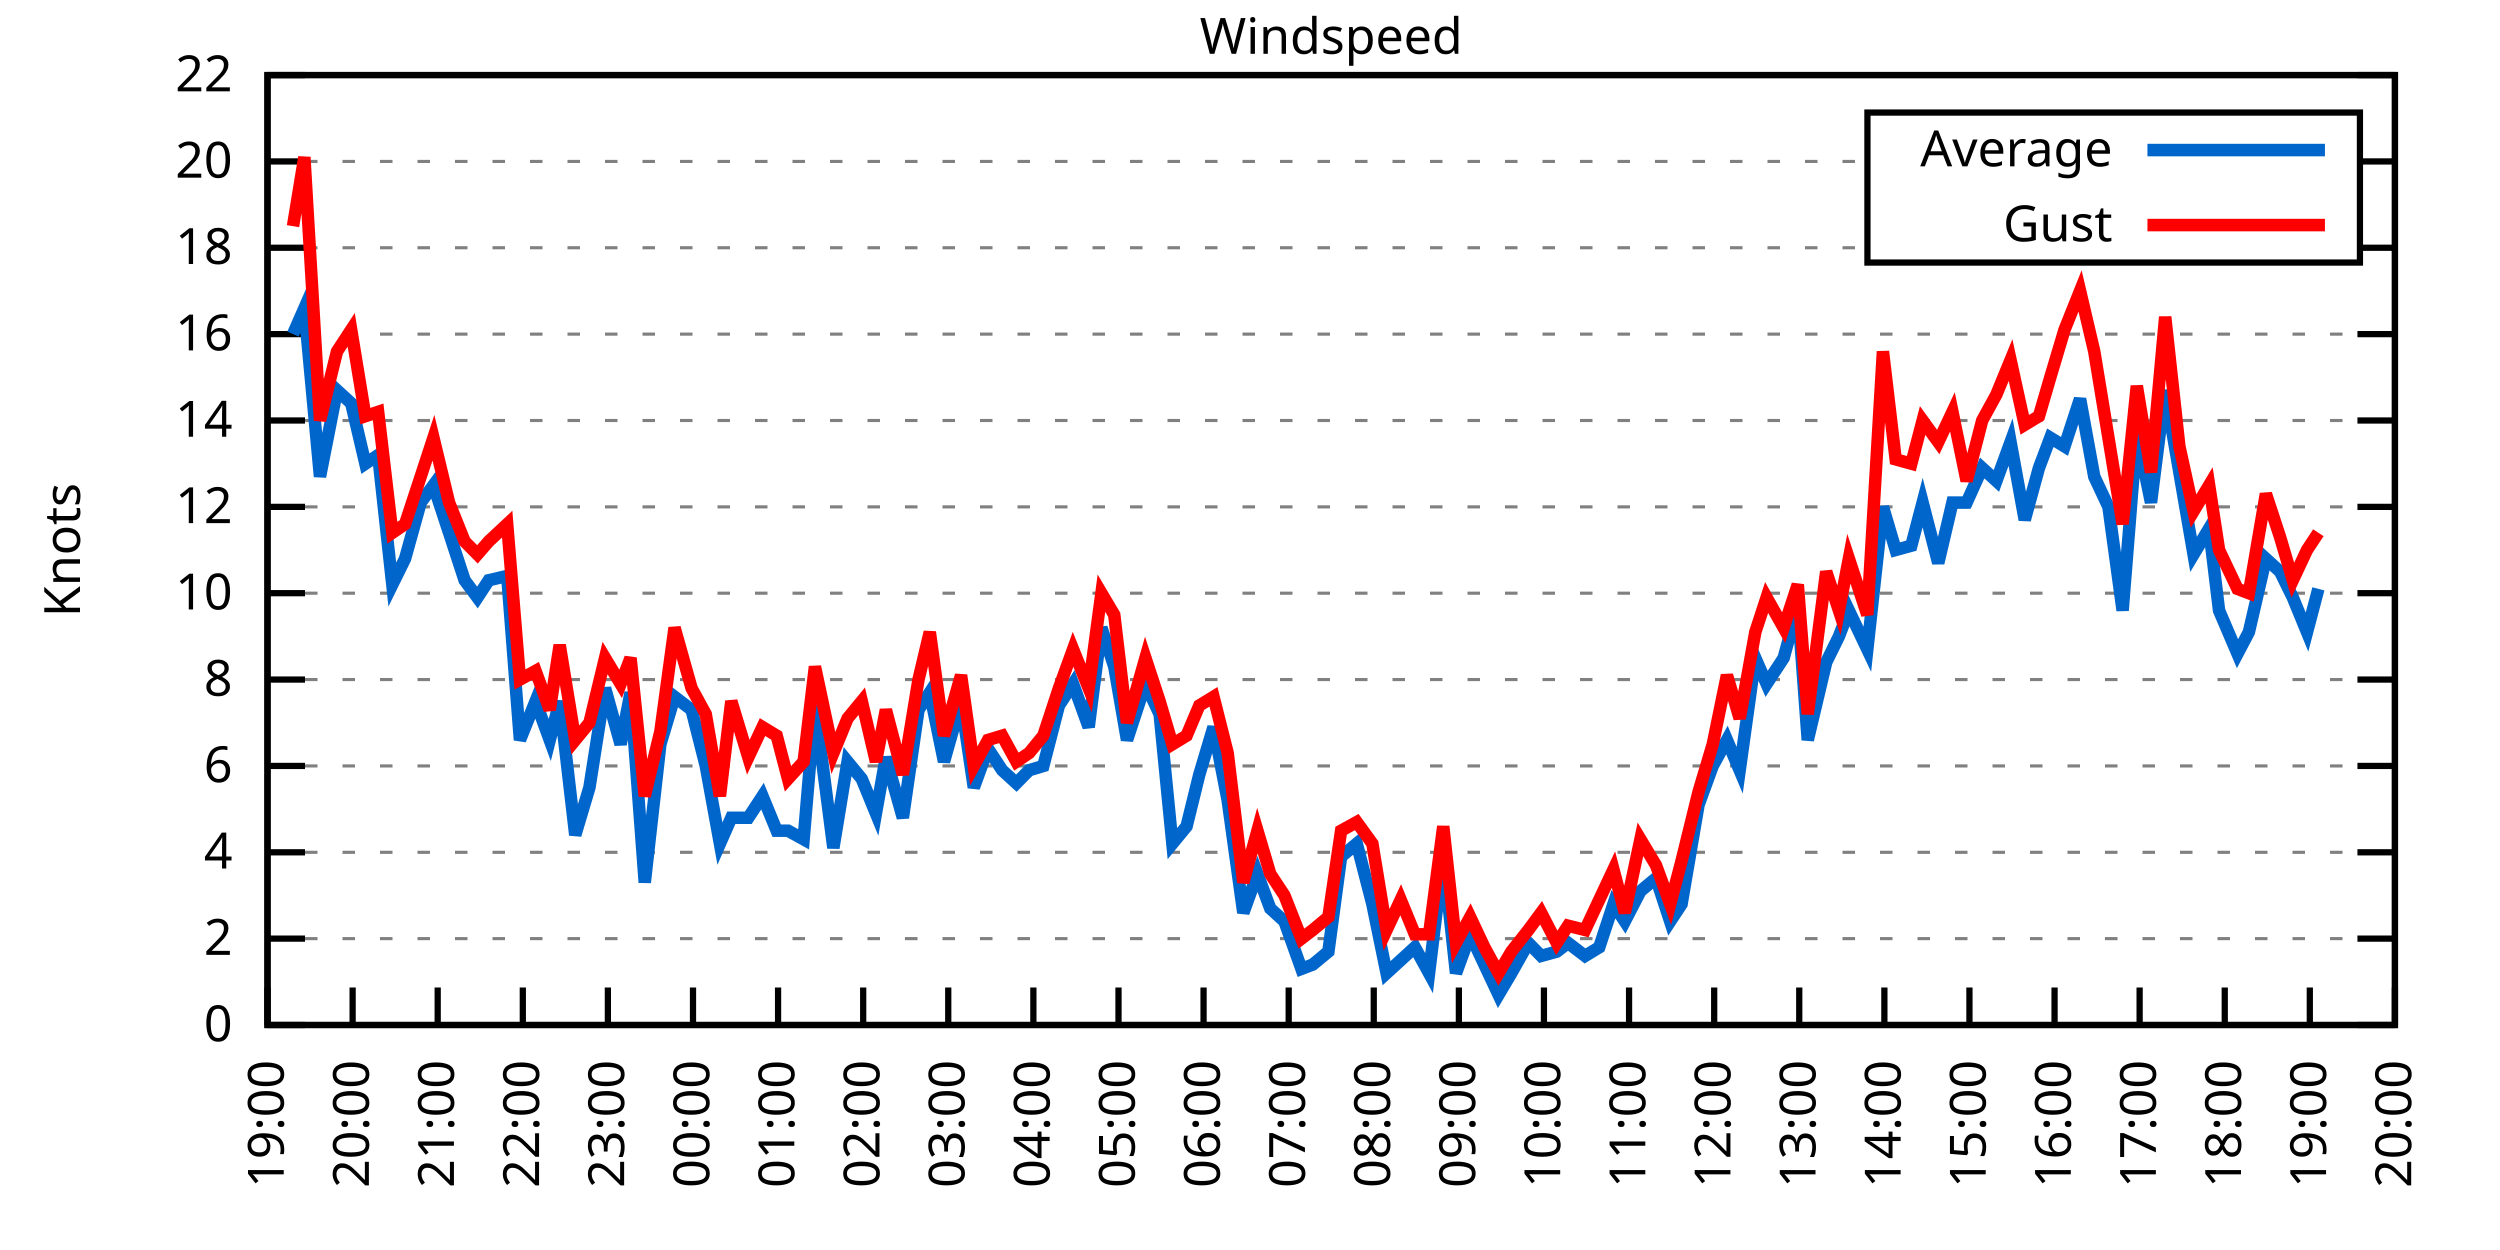
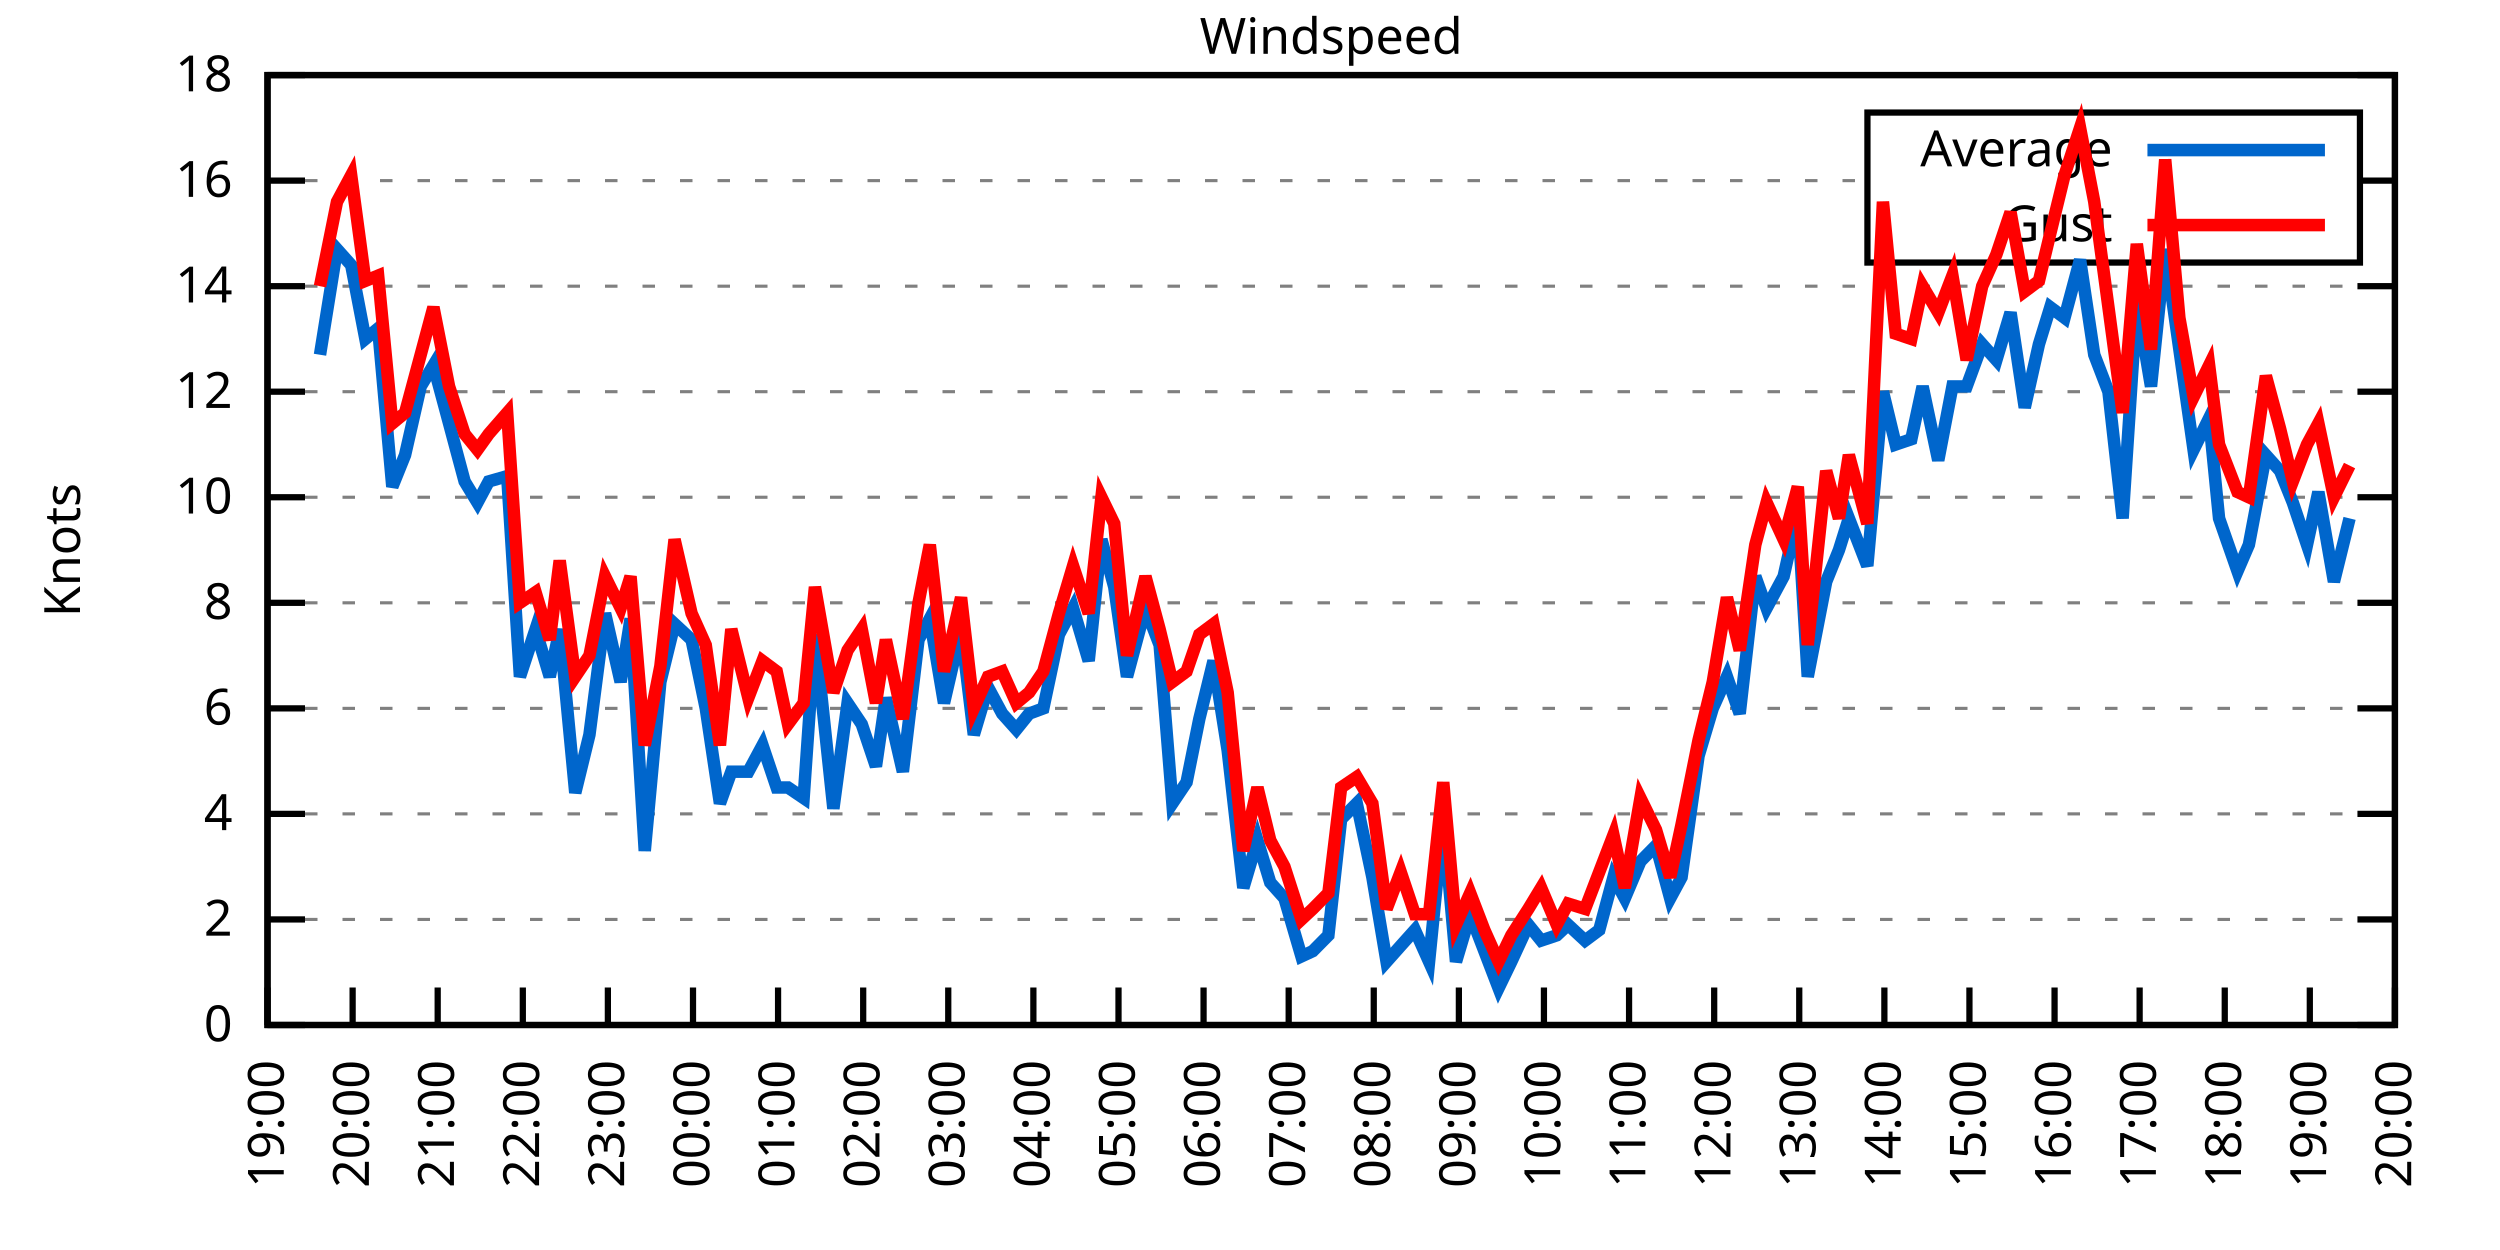
<svg xmlns="http://www.w3.org/2000/svg" xmlns:xlink="http://www.w3.org/1999/xlink" width="400" height="200" viewBox="0 0 400 200">
  <g id="gnuplot_canvas">
    <rect x="0" y="0" width="400" height="200" fill="none" />
    <defs>
      <circle id="gpDot" r="0.5" stroke-width="0.5" stroke="currentColor" />
      <path id="gpPt0" stroke-width="0.333" stroke="currentColor" d="M-1,0 h2 M0,-1 v2" />
      <path id="gpPt1" stroke-width="0.333" stroke="currentColor" d="M-1,-1 L1,1 M1,-1 L-1,1" />
      <path id="gpPt2" stroke-width="0.333" stroke="currentColor" d="M-1,0 L1,0 M0,-1 L0,1 M-1,-1 L1,1 M-1,1 L1,-1" />
      <rect id="gpPt3" stroke-width="0.333" stroke="currentColor" x="-1" y="-1" width="2" height="2" />
      <rect id="gpPt4" stroke-width="0.333" stroke="currentColor" fill="currentColor" x="-1" y="-1" width="2" height="2" />
      <circle id="gpPt5" stroke-width="0.333" stroke="currentColor" cx="0" cy="0" r="1" />
      <use xlink:href="#gpPt5" id="gpPt6" fill="currentColor" stroke="none" />
      <path id="gpPt7" stroke-width="0.333" stroke="currentColor" d="M0,-1.33 L-1.33,0.67 L1.33,0.67 z" />
      <use xlink:href="#gpPt7" id="gpPt8" fill="currentColor" stroke="none" />
      <use xlink:href="#gpPt7" id="gpPt9" stroke="currentColor" transform="rotate(180)" />
      <use xlink:href="#gpPt9" id="gpPt10" fill="currentColor" stroke="none" />
      <use xlink:href="#gpPt3" id="gpPt11" stroke="currentColor" transform="rotate(45)" />
      <use xlink:href="#gpPt11" id="gpPt12" fill="currentColor" stroke="none" />
      <path id="gpPt13" stroke-width="0.333" stroke="currentColor" d="M0,1.330 L1.265,0.411 L0.782,-1.067 L-0.782,-1.076 L-1.265,0.411 z" />
      <use xlink:href="#gpPt13" id="gpPt14" fill="currentColor" stroke="none" />
      <filter id="textbox" filterUnits="objectBoundingBox" x="0" y="0" height="1" width="1">
        <feFlood flood-color="white" flood-opacity="1" result="bgnd" />
        <feComposite in="SourceGraphic" in2="bgnd" operator="atop" />
      </filter>
      <filter id="greybox" filterUnits="objectBoundingBox" x="0" y="0" height="1" width="1">
        <feFlood flood-color="lightgrey" flood-opacity="1" result="grey" />
        <feComposite in="SourceGraphic" in2="grey" operator="atop" />
      </filter>
    </defs>
    <g fill="none" color="white" stroke="currentColor" stroke-width="1.00" stroke-linecap="butt" stroke-linejoin="miter">
</g>
    <g fill="none" color="black" stroke="currentColor" stroke-width="1.00" stroke-linecap="butt" stroke-linejoin="miter">
      <g stroke="none" shape-rendering="crispEdges">
        <polygon fill="rgb(255, 255, 255)" points="42.80,164.00 383.18,164.00 383.18,12.02 42.80,12.02 " />
      </g>
    </g>
    <g fill="none" color="black" stroke="currentColor" stroke-width="1.00" stroke-linecap="butt" stroke-linejoin="miter">
</g>
    <g fill="none" color="black" stroke="black" stroke-width="0.50" stroke-linecap="butt" stroke-linejoin="miter">
</g>
    <g fill="none" color="gray" stroke="currentColor" stroke-width="0.50" stroke-linecap="butt" stroke-linejoin="miter">
      <path stroke="gray" stroke-dasharray="2,4" class="gridline" d="M42.80,164.00 L383.19,164.00  " />
    </g>
    <g fill="none" color="gray" stroke="gray" stroke-width="1.00" stroke-linecap="butt" stroke-linejoin="miter">
</g>
    <g fill="none" color="black" stroke="currentColor" stroke-width="1.00" stroke-linecap="butt" stroke-linejoin="miter">
      <path stroke="black" d="M42.80,164.00 L48.80,164.00 M383.19,164.00 L377.19,164.00  " />
      <g transform="translate(37.20,166.60)" stroke="none" fill="black" font-family="Sans" font-size="8.00" text-anchor="end">
        <text>
          <tspan font-family="Sans"> 0</tspan>
        </text>
      </g>
    </g>
    <g fill="none" color="black" stroke="currentColor" stroke-width="1.00" stroke-linecap="butt" stroke-linejoin="miter">
</g>
    <g fill="none" color="black" stroke="black" stroke-width="0.50" stroke-linecap="butt" stroke-linejoin="miter">
</g>
    <g fill="none" color="gray" stroke="currentColor" stroke-width="0.50" stroke-linecap="butt" stroke-linejoin="miter">
-       <path stroke="gray" stroke-dasharray="2,4" class="gridline" d="M42.80,150.18 L383.19,150.18  " />
-     </g>
-     <g fill="none" color="gray" stroke="gray" stroke-width="1.00" stroke-linecap="butt" stroke-linejoin="miter">
- </g>
-     <g fill="none" color="black" stroke="currentColor" stroke-width="1.00" stroke-linecap="butt" stroke-linejoin="miter">
-       <path stroke="black" d="M42.80,150.18 L48.80,150.18 M383.19,150.18 L377.19,150.18  " />
-       <g transform="translate(37.20,152.78)" stroke="none" fill="black" font-family="Sans" font-size="8.00" text-anchor="end">
+       <path stroke="gray" stroke-dasharray="2,4" class="gridline" d="M42.80,147.11 L383.19,147.11  " />
+     </g>
+     <g fill="none" color="gray" stroke="gray" stroke-width="1.00" stroke-linecap="butt" stroke-linejoin="miter">
+ </g>
+     <g fill="none" color="black" stroke="currentColor" stroke-width="1.00" stroke-linecap="butt" stroke-linejoin="miter">
+       <path stroke="black" d="M42.80,147.11 L48.80,147.11 M383.19,147.11 L377.19,147.11  " />
+       <g transform="translate(37.20,149.71)" stroke="none" fill="black" font-family="Sans" font-size="8.00" text-anchor="end">
        <text>
          <tspan font-family="Sans"> 2</tspan>
        </text>
      </g>
    </g>
    <g fill="none" color="black" stroke="currentColor" stroke-width="1.00" stroke-linecap="butt" stroke-linejoin="miter">
</g>
    <g fill="none" color="black" stroke="black" stroke-width="0.50" stroke-linecap="butt" stroke-linejoin="miter">
</g>
    <g fill="none" color="gray" stroke="currentColor" stroke-width="0.50" stroke-linecap="butt" stroke-linejoin="miter">
-       <path stroke="gray" stroke-dasharray="2,4" class="gridline" d="M42.80,136.37 L383.19,136.37  " />
-     </g>
-     <g fill="none" color="gray" stroke="gray" stroke-width="1.00" stroke-linecap="butt" stroke-linejoin="miter">
- </g>
-     <g fill="none" color="black" stroke="currentColor" stroke-width="1.00" stroke-linecap="butt" stroke-linejoin="miter">
-       <path stroke="black" d="M42.80,136.37 L48.80,136.37 M383.19,136.37 L377.19,136.37  " />
-       <g transform="translate(37.20,138.97)" stroke="none" fill="black" font-family="Sans" font-size="8.00" text-anchor="end">
+       <path stroke="gray" stroke-dasharray="2,4" class="gridline" d="M42.80,130.22 L383.19,130.22  " />
+     </g>
+     <g fill="none" color="gray" stroke="gray" stroke-width="1.00" stroke-linecap="butt" stroke-linejoin="miter">
+ </g>
+     <g fill="none" color="black" stroke="currentColor" stroke-width="1.00" stroke-linecap="butt" stroke-linejoin="miter">
+       <path stroke="black" d="M42.80,130.22 L48.80,130.22 M383.19,130.22 L377.19,130.22  " />
+       <g transform="translate(37.20,132.82)" stroke="none" fill="black" font-family="Sans" font-size="8.00" text-anchor="end">
        <text>
          <tspan font-family="Sans"> 4</tspan>
        </text>
      </g>
    </g>
    <g fill="none" color="black" stroke="currentColor" stroke-width="1.00" stroke-linecap="butt" stroke-linejoin="miter">
</g>
    <g fill="none" color="black" stroke="black" stroke-width="0.50" stroke-linecap="butt" stroke-linejoin="miter">
</g>
    <g fill="none" color="gray" stroke="currentColor" stroke-width="0.50" stroke-linecap="butt" stroke-linejoin="miter">
-       <path stroke="gray" stroke-dasharray="2,4" class="gridline" d="M42.80,122.55 L383.19,122.55  " />
-     </g>
-     <g fill="none" color="gray" stroke="gray" stroke-width="1.00" stroke-linecap="butt" stroke-linejoin="miter">
- </g>
-     <g fill="none" color="black" stroke="currentColor" stroke-width="1.00" stroke-linecap="butt" stroke-linejoin="miter">
-       <path stroke="black" d="M42.80,122.55 L48.80,122.55 M383.19,122.55 L377.19,122.55  " />
-       <g transform="translate(37.20,125.15)" stroke="none" fill="black" font-family="Sans" font-size="8.00" text-anchor="end">
+       <path stroke="gray" stroke-dasharray="2,4" class="gridline" d="M42.80,113.34 L383.19,113.34  " />
+     </g>
+     <g fill="none" color="gray" stroke="gray" stroke-width="1.00" stroke-linecap="butt" stroke-linejoin="miter">
+ </g>
+     <g fill="none" color="black" stroke="currentColor" stroke-width="1.00" stroke-linecap="butt" stroke-linejoin="miter">
+       <path stroke="black" d="M42.80,113.34 L48.80,113.34 M383.19,113.34 L377.19,113.34  " />
+       <g transform="translate(37.20,115.94)" stroke="none" fill="black" font-family="Sans" font-size="8.00" text-anchor="end">
        <text>
          <tspan font-family="Sans"> 6</tspan>
        </text>
      </g>
    </g>
    <g fill="none" color="black" stroke="currentColor" stroke-width="1.00" stroke-linecap="butt" stroke-linejoin="miter">
</g>
    <g fill="none" color="black" stroke="black" stroke-width="0.50" stroke-linecap="butt" stroke-linejoin="miter">
</g>
    <g fill="none" color="gray" stroke="currentColor" stroke-width="0.50" stroke-linecap="butt" stroke-linejoin="miter">
-       <path stroke="gray" stroke-dasharray="2,4" class="gridline" d="M42.80,108.73 L383.19,108.73  " />
-     </g>
-     <g fill="none" color="gray" stroke="gray" stroke-width="1.00" stroke-linecap="butt" stroke-linejoin="miter">
- </g>
-     <g fill="none" color="black" stroke="currentColor" stroke-width="1.00" stroke-linecap="butt" stroke-linejoin="miter">
-       <path stroke="black" d="M42.80,108.73 L48.80,108.73 M383.19,108.73 L377.19,108.73  " />
-       <g transform="translate(37.20,111.33)" stroke="none" fill="black" font-family="Sans" font-size="8.00" text-anchor="end">
+       <path stroke="gray" stroke-dasharray="2,4" class="gridline" d="M42.80,96.45 L383.19,96.45  " />
+     </g>
+     <g fill="none" color="gray" stroke="gray" stroke-width="1.00" stroke-linecap="butt" stroke-linejoin="miter">
+ </g>
+     <g fill="none" color="black" stroke="currentColor" stroke-width="1.00" stroke-linecap="butt" stroke-linejoin="miter">
+       <path stroke="black" d="M42.80,96.45 L48.80,96.45 M383.19,96.45 L377.19,96.45  " />
+       <g transform="translate(37.20,99.05)" stroke="none" fill="black" font-family="Sans" font-size="8.00" text-anchor="end">
        <text>
          <tspan font-family="Sans"> 8</tspan>
        </text>
      </g>
    </g>
    <g fill="none" color="black" stroke="currentColor" stroke-width="1.00" stroke-linecap="butt" stroke-linejoin="miter">
</g>
    <g fill="none" color="black" stroke="black" stroke-width="0.50" stroke-linecap="butt" stroke-linejoin="miter">
</g>
    <g fill="none" color="gray" stroke="currentColor" stroke-width="0.50" stroke-linecap="butt" stroke-linejoin="miter">
-       <path stroke="gray" stroke-dasharray="2,4" class="gridline" d="M42.80,94.91 L383.19,94.91  " />
-     </g>
-     <g fill="none" color="gray" stroke="gray" stroke-width="1.00" stroke-linecap="butt" stroke-linejoin="miter">
- </g>
-     <g fill="none" color="black" stroke="currentColor" stroke-width="1.00" stroke-linecap="butt" stroke-linejoin="miter">
-       <path stroke="black" d="M42.80,94.91 L48.80,94.91 M383.19,94.91 L377.19,94.91  " />
-       <g transform="translate(37.20,97.51)" stroke="none" fill="black" font-family="Sans" font-size="8.00" text-anchor="end">
+       <path stroke="gray" stroke-dasharray="2,4" class="gridline" d="M42.80,79.56 L383.19,79.56  " />
+     </g>
+     <g fill="none" color="gray" stroke="gray" stroke-width="1.00" stroke-linecap="butt" stroke-linejoin="miter">
+ </g>
+     <g fill="none" color="black" stroke="currentColor" stroke-width="1.00" stroke-linecap="butt" stroke-linejoin="miter">
+       <path stroke="black" d="M42.80,79.56 L48.80,79.56 M383.19,79.56 L377.19,79.56  " />
+       <g transform="translate(37.20,82.16)" stroke="none" fill="black" font-family="Sans" font-size="8.00" text-anchor="end">
        <text>
          <tspan font-family="Sans"> 10</tspan>
        </text>
      </g>
    </g>
    <g fill="none" color="black" stroke="currentColor" stroke-width="1.00" stroke-linecap="butt" stroke-linejoin="miter">
</g>
    <g fill="none" color="black" stroke="black" stroke-width="0.50" stroke-linecap="butt" stroke-linejoin="miter">
</g>
    <g fill="none" color="gray" stroke="currentColor" stroke-width="0.50" stroke-linecap="butt" stroke-linejoin="miter">
-       <path stroke="gray" stroke-dasharray="2,4" class="gridline" d="M42.80,81.10 L383.19,81.10  " />
-     </g>
-     <g fill="none" color="gray" stroke="gray" stroke-width="1.00" stroke-linecap="butt" stroke-linejoin="miter">
- </g>
-     <g fill="none" color="black" stroke="currentColor" stroke-width="1.00" stroke-linecap="butt" stroke-linejoin="miter">
-       <path stroke="black" d="M42.80,81.10 L48.80,81.10 M383.19,81.10 L377.19,81.10  " />
-       <g transform="translate(37.20,83.70)" stroke="none" fill="black" font-family="Sans" font-size="8.00" text-anchor="end">
+       <path stroke="gray" stroke-dasharray="2,4" class="gridline" d="M42.80,62.67 L383.19,62.67  " />
+     </g>
+     <g fill="none" color="gray" stroke="gray" stroke-width="1.00" stroke-linecap="butt" stroke-linejoin="miter">
+ </g>
+     <g fill="none" color="black" stroke="currentColor" stroke-width="1.00" stroke-linecap="butt" stroke-linejoin="miter">
+       <path stroke="black" d="M42.80,62.67 L48.80,62.67 M383.19,62.67 L377.19,62.67  " />
+       <g transform="translate(37.20,65.27)" stroke="none" fill="black" font-family="Sans" font-size="8.00" text-anchor="end">
        <text>
          <tspan font-family="Sans"> 12</tspan>
        </text>
      </g>
    </g>
    <g fill="none" color="black" stroke="currentColor" stroke-width="1.00" stroke-linecap="butt" stroke-linejoin="miter">
</g>
    <g fill="none" color="black" stroke="black" stroke-width="0.50" stroke-linecap="butt" stroke-linejoin="miter">
</g>
    <g fill="none" color="gray" stroke="currentColor" stroke-width="0.50" stroke-linecap="butt" stroke-linejoin="miter">
-       <path stroke="gray" stroke-dasharray="2,4" class="gridline" d="M42.80,67.28 L383.19,67.28  " />
-     </g>
-     <g fill="none" color="gray" stroke="gray" stroke-width="1.00" stroke-linecap="butt" stroke-linejoin="miter">
- </g>
-     <g fill="none" color="black" stroke="currentColor" stroke-width="1.00" stroke-linecap="butt" stroke-linejoin="miter">
-       <path stroke="black" d="M42.80,67.28 L48.80,67.28 M383.19,67.28 L377.19,67.28  " />
-       <g transform="translate(37.20,69.88)" stroke="none" fill="black" font-family="Sans" font-size="8.00" text-anchor="end">
+       <path stroke="gray" stroke-dasharray="2,4" class="gridline" d="M42.80,45.79 L383.19,45.79  " />
+     </g>
+     <g fill="none" color="gray" stroke="gray" stroke-width="1.00" stroke-linecap="butt" stroke-linejoin="miter">
+ </g>
+     <g fill="none" color="black" stroke="currentColor" stroke-width="1.00" stroke-linecap="butt" stroke-linejoin="miter">
+       <path stroke="black" d="M42.80,45.79 L48.80,45.79 M383.19,45.79 L377.19,45.79  " />
+       <g transform="translate(37.20,48.39)" stroke="none" fill="black" font-family="Sans" font-size="8.00" text-anchor="end">
        <text>
          <tspan font-family="Sans"> 14</tspan>
        </text>
      </g>
    </g>
    <g fill="none" color="black" stroke="currentColor" stroke-width="1.00" stroke-linecap="butt" stroke-linejoin="miter">
</g>
    <g fill="none" color="black" stroke="black" stroke-width="0.50" stroke-linecap="butt" stroke-linejoin="miter">
</g>
    <g fill="none" color="gray" stroke="currentColor" stroke-width="0.50" stroke-linecap="butt" stroke-linejoin="miter">
-       <path stroke="gray" stroke-dasharray="2,4" class="gridline" d="M42.80,53.46 L383.19,53.46  " />
-     </g>
-     <g fill="none" color="gray" stroke="gray" stroke-width="1.00" stroke-linecap="butt" stroke-linejoin="miter">
- </g>
-     <g fill="none" color="black" stroke="currentColor" stroke-width="1.00" stroke-linecap="butt" stroke-linejoin="miter">
-       <path stroke="black" d="M42.80,53.46 L48.80,53.46 M383.19,53.46 L377.19,53.46  " />
-       <g transform="translate(37.20,56.06)" stroke="none" fill="black" font-family="Sans" font-size="8.00" text-anchor="end">
+       <path stroke="gray" stroke-dasharray="2,4" class="gridline" d="M42.80,28.90 L298.79,28.90 M377.59,28.90 L383.19,28.90  " />
+     </g>
+     <g fill="none" color="gray" stroke="gray" stroke-width="1.00" stroke-linecap="butt" stroke-linejoin="miter">
+ </g>
+     <g fill="none" color="black" stroke="currentColor" stroke-width="1.00" stroke-linecap="butt" stroke-linejoin="miter">
+       <path stroke="black" d="M42.80,28.90 L48.80,28.90 M383.19,28.90 L377.19,28.90  " />
+       <g transform="translate(37.20,31.50)" stroke="none" fill="black" font-family="Sans" font-size="8.00" text-anchor="end">
        <text>
          <tspan font-family="Sans"> 16</tspan>
-         </text>
-       </g>
-     </g>
-     <g fill="none" color="black" stroke="currentColor" stroke-width="1.00" stroke-linecap="butt" stroke-linejoin="miter">
- </g>
-     <g fill="none" color="black" stroke="black" stroke-width="0.50" stroke-linecap="butt" stroke-linejoin="miter">
- </g>
-     <g fill="none" color="gray" stroke="currentColor" stroke-width="0.50" stroke-linecap="butt" stroke-linejoin="miter">
-       <path stroke="gray" stroke-dasharray="2,4" class="gridline" d="M42.80,39.64 L298.79,39.64 M377.59,39.64 L383.19,39.64  " />
-     </g>
-     <g fill="none" color="gray" stroke="gray" stroke-width="1.00" stroke-linecap="butt" stroke-linejoin="miter">
- </g>
-     <g fill="none" color="black" stroke="currentColor" stroke-width="1.00" stroke-linecap="butt" stroke-linejoin="miter">
-       <path stroke="black" d="M42.80,39.64 L48.80,39.64 M383.19,39.64 L377.19,39.64  " />
-       <g transform="translate(37.20,42.24)" stroke="none" fill="black" font-family="Sans" font-size="8.00" text-anchor="end">
-         <text>
-           <tspan font-family="Sans"> 18</tspan>
-         </text>
-       </g>
-     </g>
-     <g fill="none" color="black" stroke="currentColor" stroke-width="1.00" stroke-linecap="butt" stroke-linejoin="miter">
- </g>
-     <g fill="none" color="black" stroke="black" stroke-width="0.50" stroke-linecap="butt" stroke-linejoin="miter">
- </g>
-     <g fill="none" color="gray" stroke="currentColor" stroke-width="0.50" stroke-linecap="butt" stroke-linejoin="miter">
-       <path stroke="gray" stroke-dasharray="2,4" class="gridline" d="M42.80,25.83 L298.79,25.83 M377.59,25.83 L383.19,25.83  " />
-     </g>
-     <g fill="none" color="gray" stroke="gray" stroke-width="1.00" stroke-linecap="butt" stroke-linejoin="miter">
- </g>
-     <g fill="none" color="black" stroke="currentColor" stroke-width="1.00" stroke-linecap="butt" stroke-linejoin="miter">
-       <path stroke="black" d="M42.80,25.83 L48.80,25.83 M383.19,25.83 L377.19,25.83  " />
-       <g transform="translate(37.20,28.43)" stroke="none" fill="black" font-family="Sans" font-size="8.00" text-anchor="end">
-         <text>
-           <tspan font-family="Sans"> 20</tspan>
        </text>
      </g>
    </g>
    <g fill="none" color="black" stroke="currentColor" stroke-width="1.00" stroke-linecap="butt" stroke-linejoin="miter">
</g>
    <g fill="none" color="black" stroke="black" stroke-width="0.50" stroke-linecap="butt" stroke-linejoin="miter">
</g>
    <g fill="none" color="gray" stroke="currentColor" stroke-width="0.50" stroke-linecap="butt" stroke-linejoin="miter">
      <path stroke="gray" stroke-dasharray="2,4" class="gridline" d="M42.80,12.01 L383.19,12.01  " />
    </g>
    <g fill="none" color="gray" stroke="gray" stroke-width="1.00" stroke-linecap="butt" stroke-linejoin="miter">
</g>
    <g fill="none" color="black" stroke="currentColor" stroke-width="1.00" stroke-linecap="butt" stroke-linejoin="miter">
      <path stroke="black" d="M42.80,12.01 L48.80,12.01 M383.19,12.01 L377.19,12.01  " />
      <g transform="translate(37.20,14.61)" stroke="none" fill="black" font-family="Sans" font-size="8.00" text-anchor="end">
        <text>
-           <tspan font-family="Sans"> 22</tspan>
+           <tspan font-family="Sans"> 18</tspan>
        </text>
      </g>
    </g>
    <g fill="none" color="black" stroke="currentColor" stroke-width="1.00" stroke-linecap="butt" stroke-linejoin="miter">
      <path stroke="black" d="M42.80,164.00 L42.80,158.00  " />
      <g transform="translate(45.40,169.60) rotate(270.00)" stroke="none" fill="black" font-family="Sans" font-size="8.00" text-anchor="end">
        <text>
          <tspan font-family="Sans">19:00</tspan>
        </text>
      </g>
    </g>
    <g fill="none" color="black" stroke="currentColor" stroke-width="1.00" stroke-linecap="butt" stroke-linejoin="miter">
      <path stroke="black" d="M56.42,164.00 L56.42,158.00  " />
      <g transform="translate(59.02,169.60) rotate(270.00)" stroke="none" fill="black" font-family="Sans" font-size="8.00" text-anchor="end">
        <text>
          <tspan font-family="Sans">20:00</tspan>
        </text>
      </g>
    </g>
    <g fill="none" color="black" stroke="currentColor" stroke-width="1.00" stroke-linecap="butt" stroke-linejoin="miter">
      <path stroke="black" d="M70.03,164.00 L70.03,158.00  " />
      <g transform="translate(72.63,169.60) rotate(270.00)" stroke="none" fill="black" font-family="Sans" font-size="8.00" text-anchor="end">
        <text>
          <tspan font-family="Sans">21:00</tspan>
        </text>
      </g>
    </g>
    <g fill="none" color="black" stroke="currentColor" stroke-width="1.00" stroke-linecap="butt" stroke-linejoin="miter">
      <path stroke="black" d="M83.65,164.00 L83.65,158.00  " />
      <g transform="translate(86.25,169.60) rotate(270.00)" stroke="none" fill="black" font-family="Sans" font-size="8.00" text-anchor="end">
        <text>
          <tspan font-family="Sans">22:00</tspan>
        </text>
      </g>
    </g>
    <g fill="none" color="black" stroke="currentColor" stroke-width="1.00" stroke-linecap="butt" stroke-linejoin="miter">
      <path stroke="black" d="M97.26,164.00 L97.26,158.00  " />
      <g transform="translate(99.86,169.60) rotate(270.00)" stroke="none" fill="black" font-family="Sans" font-size="8.00" text-anchor="end">
        <text>
          <tspan font-family="Sans">23:00</tspan>
        </text>
      </g>
    </g>
    <g fill="none" color="black" stroke="currentColor" stroke-width="1.00" stroke-linecap="butt" stroke-linejoin="miter">
      <path stroke="black" d="M110.88,164.00 L110.88,158.00  " />
      <g transform="translate(113.48,169.60) rotate(270.00)" stroke="none" fill="black" font-family="Sans" font-size="8.00" text-anchor="end">
        <text>
          <tspan font-family="Sans">00:00</tspan>
        </text>
      </g>
    </g>
    <g fill="none" color="black" stroke="currentColor" stroke-width="1.00" stroke-linecap="butt" stroke-linejoin="miter">
      <path stroke="black" d="M124.49,164.00 L124.49,158.00  " />
      <g transform="translate(127.09,169.60) rotate(270.00)" stroke="none" fill="black" font-family="Sans" font-size="8.00" text-anchor="end">
        <text>
          <tspan font-family="Sans">01:00</tspan>
        </text>
      </g>
    </g>
    <g fill="none" color="black" stroke="currentColor" stroke-width="1.00" stroke-linecap="butt" stroke-linejoin="miter">
      <path stroke="black" d="M138.11,164.00 L138.11,158.00  " />
      <g transform="translate(140.71,169.60) rotate(270.00)" stroke="none" fill="black" font-family="Sans" font-size="8.00" text-anchor="end">
        <text>
          <tspan font-family="Sans">02:00</tspan>
        </text>
      </g>
    </g>
    <g fill="none" color="black" stroke="currentColor" stroke-width="1.00" stroke-linecap="butt" stroke-linejoin="miter">
      <path stroke="black" d="M151.72,164.00 L151.72,158.00  " />
      <g transform="translate(154.32,169.60) rotate(270.00)" stroke="none" fill="black" font-family="Sans" font-size="8.00" text-anchor="end">
        <text>
          <tspan font-family="Sans">03:00</tspan>
        </text>
      </g>
    </g>
    <g fill="none" color="black" stroke="currentColor" stroke-width="1.00" stroke-linecap="butt" stroke-linejoin="miter">
      <path stroke="black" d="M165.34,164.00 L165.34,158.00  " />
      <g transform="translate(167.94,169.60) rotate(270.00)" stroke="none" fill="black" font-family="Sans" font-size="8.00" text-anchor="end">
        <text>
          <tspan font-family="Sans">04:00</tspan>
        </text>
      </g>
    </g>
    <g fill="none" color="black" stroke="currentColor" stroke-width="1.00" stroke-linecap="butt" stroke-linejoin="miter">
      <path stroke="black" d="M178.96,164.00 L178.96,158.00  " />
      <g transform="translate(181.56,169.60) rotate(270.00)" stroke="none" fill="black" font-family="Sans" font-size="8.00" text-anchor="end">
        <text>
          <tspan font-family="Sans">05:00</tspan>
        </text>
      </g>
    </g>
    <g fill="none" color="black" stroke="currentColor" stroke-width="1.00" stroke-linecap="butt" stroke-linejoin="miter">
      <path stroke="black" d="M192.57,164.00 L192.57,158.00  " />
      <g transform="translate(195.17,169.60) rotate(270.00)" stroke="none" fill="black" font-family="Sans" font-size="8.00" text-anchor="end">
        <text>
          <tspan font-family="Sans">06:00</tspan>
        </text>
      </g>
    </g>
    <g fill="none" color="black" stroke="currentColor" stroke-width="1.00" stroke-linecap="butt" stroke-linejoin="miter">
      <path stroke="black" d="M206.19,164.00 L206.19,158.00  " />
      <g transform="translate(208.79,169.60) rotate(270.00)" stroke="none" fill="black" font-family="Sans" font-size="8.00" text-anchor="end">
        <text>
          <tspan font-family="Sans">07:00</tspan>
        </text>
      </g>
    </g>
    <g fill="none" color="black" stroke="currentColor" stroke-width="1.00" stroke-linecap="butt" stroke-linejoin="miter">
      <path stroke="black" d="M219.80,164.00 L219.80,158.00  " />
      <g transform="translate(222.40,169.60) rotate(270.00)" stroke="none" fill="black" font-family="Sans" font-size="8.00" text-anchor="end">
        <text>
          <tspan font-family="Sans">08:00</tspan>
        </text>
      </g>
    </g>
    <g fill="none" color="black" stroke="currentColor" stroke-width="1.00" stroke-linecap="butt" stroke-linejoin="miter">
      <path stroke="black" d="M233.42,164.00 L233.42,158.00  " />
      <g transform="translate(236.02,169.60) rotate(270.00)" stroke="none" fill="black" font-family="Sans" font-size="8.00" text-anchor="end">
        <text>
          <tspan font-family="Sans">09:00</tspan>
        </text>
      </g>
    </g>
    <g fill="none" color="black" stroke="currentColor" stroke-width="1.00" stroke-linecap="butt" stroke-linejoin="miter">
      <path stroke="black" d="M247.03,164.00 L247.03,158.00  " />
      <g transform="translate(249.63,169.60) rotate(270.00)" stroke="none" fill="black" font-family="Sans" font-size="8.00" text-anchor="end">
        <text>
          <tspan font-family="Sans">10:00</tspan>
        </text>
      </g>
    </g>
    <g fill="none" color="black" stroke="currentColor" stroke-width="1.00" stroke-linecap="butt" stroke-linejoin="miter">
      <path stroke="black" d="M260.65,164.00 L260.65,158.00  " />
      <g transform="translate(263.25,169.60) rotate(270.00)" stroke="none" fill="black" font-family="Sans" font-size="8.00" text-anchor="end">
        <text>
          <tspan font-family="Sans">11:00</tspan>
        </text>
      </g>
    </g>
    <g fill="none" color="black" stroke="currentColor" stroke-width="1.00" stroke-linecap="butt" stroke-linejoin="miter">
      <path stroke="black" d="M274.27,164.00 L274.27,158.00  " />
      <g transform="translate(276.87,169.60) rotate(270.00)" stroke="none" fill="black" font-family="Sans" font-size="8.00" text-anchor="end">
        <text>
          <tspan font-family="Sans">12:00</tspan>
        </text>
      </g>
    </g>
    <g fill="none" color="black" stroke="currentColor" stroke-width="1.00" stroke-linecap="butt" stroke-linejoin="miter">
      <path stroke="black" d="M287.88,164.00 L287.88,158.00  " />
      <g transform="translate(290.48,169.60) rotate(270.00)" stroke="none" fill="black" font-family="Sans" font-size="8.00" text-anchor="end">
        <text>
          <tspan font-family="Sans">13:00</tspan>
        </text>
      </g>
    </g>
    <g fill="none" color="black" stroke="currentColor" stroke-width="1.00" stroke-linecap="butt" stroke-linejoin="miter">
      <path stroke="black" d="M301.50,164.00 L301.50,158.00  " />
      <g transform="translate(304.10,169.60) rotate(270.00)" stroke="none" fill="black" font-family="Sans" font-size="8.00" text-anchor="end">
        <text>
          <tspan font-family="Sans">14:00</tspan>
        </text>
      </g>
    </g>
    <g fill="none" color="black" stroke="currentColor" stroke-width="1.00" stroke-linecap="butt" stroke-linejoin="miter">
      <path stroke="black" d="M315.11,164.00 L315.11,158.00  " />
      <g transform="translate(317.71,169.60) rotate(270.00)" stroke="none" fill="black" font-family="Sans" font-size="8.00" text-anchor="end">
        <text>
          <tspan font-family="Sans">15:00</tspan>
        </text>
      </g>
    </g>
    <g fill="none" color="black" stroke="currentColor" stroke-width="1.00" stroke-linecap="butt" stroke-linejoin="miter">
      <path stroke="black" d="M328.73,164.00 L328.73,158.00  " />
      <g transform="translate(331.33,169.60) rotate(270.00)" stroke="none" fill="black" font-family="Sans" font-size="8.00" text-anchor="end">
        <text>
          <tspan font-family="Sans">16:00</tspan>
        </text>
      </g>
    </g>
    <g fill="none" color="black" stroke="currentColor" stroke-width="1.00" stroke-linecap="butt" stroke-linejoin="miter">
      <path stroke="black" d="M342.34,164.00 L342.34,158.00  " />
      <g transform="translate(344.94,169.60) rotate(270.00)" stroke="none" fill="black" font-family="Sans" font-size="8.00" text-anchor="end">
        <text>
          <tspan font-family="Sans">17:00</tspan>
        </text>
      </g>
    </g>
    <g fill="none" color="black" stroke="currentColor" stroke-width="1.00" stroke-linecap="butt" stroke-linejoin="miter">
      <path stroke="black" d="M355.96,164.00 L355.96,158.00  " />
      <g transform="translate(358.56,169.60) rotate(270.00)" stroke="none" fill="black" font-family="Sans" font-size="8.00" text-anchor="end">
        <text>
          <tspan font-family="Sans">18:00</tspan>
        </text>
      </g>
    </g>
    <g fill="none" color="black" stroke="currentColor" stroke-width="1.00" stroke-linecap="butt" stroke-linejoin="miter">
      <path stroke="black" d="M369.57,164.00 L369.57,158.00  " />
      <g transform="translate(372.17,169.60) rotate(270.00)" stroke="none" fill="black" font-family="Sans" font-size="8.00" text-anchor="end">
        <text>
          <tspan font-family="Sans">19:00</tspan>
        </text>
      </g>
    </g>
    <g fill="none" color="black" stroke="currentColor" stroke-width="1.00" stroke-linecap="butt" stroke-linejoin="miter">
      <path stroke="black" d="M383.19,164.00 L383.19,158.00  " />
      <g transform="translate(385.79,169.60) rotate(270.00)" stroke="none" fill="black" font-family="Sans" font-size="8.00" text-anchor="end">
        <text>
          <tspan font-family="Sans">20:00</tspan>
        </text>
      </g>
    </g>
    <g fill="none" color="black" stroke="currentColor" stroke-width="1.00" stroke-linecap="butt" stroke-linejoin="miter">
</g>
    <g fill="none" color="black" stroke="currentColor" stroke-width="1.00" stroke-linecap="butt" stroke-linejoin="miter">
      <path stroke="black" d="M42.80,12.01 L42.80,164.00 L383.19,164.00 L383.19,12.01 L42.80,12.01 Z  " />
    </g>
    <g fill="none" color="black" stroke="currentColor" stroke-width="1.00" stroke-linecap="butt" stroke-linejoin="miter">
</g>
    <g fill="none" color="black" stroke="currentColor" stroke-width="1.00" stroke-linecap="butt" stroke-linejoin="miter">
      <path stroke="black" d="M298.79,42.01 L298.79,18.01 L377.59,18.01 L377.59,42.01 L298.79,42.01 Z  " />
    </g>
    <g id="Windspeed_plot_1">
      <g fill="none" color="white" stroke="black" stroke-width="2.00" stroke-linecap="butt" stroke-linejoin="miter">
</g>
      <g fill="none" color="black" stroke="currentColor" stroke-width="2.00" stroke-linecap="butt" stroke-linejoin="miter">
        <g transform="translate(337.99,26.61)" stroke="none" fill="black" font-family="Sans" font-size="8.00" text-anchor="end">
          <text>
            <tspan font-family="Sans">Average</tspan>
          </text>
        </g>
      </g>
      <g fill="none" color="black" stroke="currentColor" stroke-width="2.00" stroke-linecap="butt" stroke-linejoin="miter">
-         <path stroke="rgb(  0, 102, 204)" d="M343.59,24.01 L371.99,24.01 M46.88,53.46 L48.70,49.32 L51.20,76.26 L53.92,62.44 L56.19,64.52 L58.46,74.19   L60.50,72.81 L62.77,93.53 L64.81,89.39 L67.31,80.41 L69.35,77.64 L71.85,85.24 L74.34,92.84 L76.39,95.60   L78.20,92.84 L81.15,92.15 L83.19,118.40 L85.69,112.19 L87.96,118.40 L89.55,112.19 L92.04,133.60 L94.31,126.00   L96.81,110.11 L99.30,119.09 L100.89,110.80 L103.16,141.20 L105.66,119.09 L107.93,111.49 L110.65,113.57 L112.92,122.55   L115.19,134.98 L117.01,130.84 L119.73,130.84 L122.00,127.38 L124.27,132.91 L126.08,132.91 L128.58,134.29 L130.39,112.88   L133.34,135.67 L135.61,121.86 L137.88,124.62 L140.15,130.15 L141.74,121.17 L144.46,130.84 L146.96,113.57 L148.77,110.80   L151.04,121.86 L153.77,112.19 L155.81,126.00 L158.08,119.78 L160.35,123.24 L162.62,125.31 L164.66,123.24 L166.93,122.55   L169.43,112.88 L171.69,109.42 L174.19,116.33 L176.23,100.44 L178.28,106.66 L180.32,118.40 L183.27,109.42 L185.54,114.26   L187.58,134.98 L189.85,132.22 L191.89,123.93 L194.16,116.33 L196.43,128.08 L198.93,146.04 L201.19,139.82 L203.24,145.35   L205.51,147.42 L208.23,155.02 L210.04,154.33 L212.54,152.26 L214.58,137.06 L217.08,134.98 L219.58,144.66 L221.85,155.71   L224.11,153.64 L226.38,151.56 L228.65,155.71 L230.92,137.06 L232.96,155.71 L235.23,149.49 L237.50,154.33 L239.77,159.16   L241.81,155.71 L244.54,150.87 L246.58,152.95 L249.08,152.26 L250.89,150.87 L253.61,152.95 L255.88,151.56 L258.15,144.66   L259.97,147.42 L262.47,142.58 L264.96,140.51 L267.23,147.42 L269.05,144.66 L271.77,128.77 L274.04,122.55 L276.31,118.40   L278.35,123.24 L280.85,105.28 L282.66,109.42 L285.38,105.28 L287.65,96.99 L289.24,118.40 L292.19,105.97 L294.23,101.82   L295.82,97.68 L298.77,103.89 L301.27,81.10 L303.31,88.00 L305.81,87.31 L307.62,80.41 L310.12,90.08 L312.39,80.41   L314.66,80.41 L317.15,74.88 L319.42,76.95 L321.69,70.73 L323.96,83.17 L326.23,74.88 L328.05,70.04 L330.32,71.42   L332.81,63.82 L335.08,76.26 L337.35,81.10 L339.62,97.68 L341.89,69.35 L344.16,80.41 L346.43,62.44 L348.70,75.57   L350.97,88.70 L353.46,84.55 L355.05,97.68 L358.00,104.59 L359.82,101.13 L362.54,89.39 L364.81,91.46 L366.85,95.60   L369.12,101.13 L370.94,94.22  " />
+         <path stroke="rgb(  0, 102, 204)" d="M343.59,24.01 L371.99,24.01 M51.20,56.76 L53.92,39.87 L56.19,42.41 L58.46,54.23 L60.50,52.54 L62.77,77.87   L64.81,72.81 L67.31,61.83 L69.35,58.45 L71.85,67.74 L74.34,77.03 L76.39,80.41 L78.20,77.03 L81.15,76.18   L83.19,108.27 L85.69,100.67 L87.96,108.27 L89.55,100.67 L92.04,126.85 L94.31,117.56 L96.81,98.14 L99.30,109.11   L100.89,98.98 L103.16,136.14 L105.66,109.11 L107.93,99.83 L110.65,102.36 L112.92,113.34 L115.19,128.54 L117.01,123.47   L119.73,123.47 L122.00,119.25 L124.27,126.00 L126.08,126.00 L128.58,127.69 L130.39,101.52 L133.34,129.38 L135.61,112.49   L137.88,115.87 L140.15,122.62 L141.74,111.65 L144.46,123.47 L146.96,102.36 L148.77,98.98 L151.04,112.49 L153.77,100.67   L155.81,117.56 L158.08,109.96 L160.35,114.18 L162.62,116.71 L164.66,114.18 L166.93,113.34 L169.43,101.52 L171.69,97.29   L174.19,105.74 L176.23,86.32 L178.28,93.92 L180.32,108.27 L183.27,97.29 L185.54,103.20 L187.58,128.54 L189.85,125.16   L191.89,115.03 L194.16,105.74 L196.43,120.09 L198.93,142.05 L201.19,134.45 L203.24,141.20 L205.51,143.73 L208.23,153.02   L210.04,152.18 L212.54,149.65 L214.58,131.07 L217.08,128.54 L219.58,140.36 L221.85,153.87 L224.11,151.33 L226.38,148.80   L228.65,153.87 L230.92,131.07 L232.96,153.87 L235.23,146.27 L237.50,152.18 L239.77,158.09 L241.81,153.87 L244.54,147.96   L246.58,150.49 L249.08,149.65 L250.89,147.96 L253.61,150.49 L255.88,148.80 L258.15,140.36 L259.97,143.73 L262.47,137.82   L264.96,135.29 L267.23,143.73 L269.05,140.36 L271.77,120.94 L274.04,113.34 L276.31,108.27 L278.35,114.18 L280.85,92.23   L282.66,97.29 L285.38,92.23 L287.65,82.09 L289.24,108.27 L292.19,93.07 L294.23,88.00 L295.82,82.94 L298.77,90.54   L301.27,62.67 L303.31,71.12 L305.81,70.27 L307.62,61.83 L310.12,73.65 L312.39,61.83 L314.66,61.83 L317.15,55.07   L319.42,57.61 L321.69,50.01 L323.96,65.21 L326.23,55.07 L328.05,49.16 L330.32,50.85 L332.81,41.56 L335.08,56.76   L337.35,62.67 L339.62,82.94 L341.89,48.32 L344.16,61.83 L346.43,39.87 L348.70,55.92 L350.97,71.96 L353.46,66.90   L355.05,82.94 L358.00,91.38 L359.82,87.16 L362.54,72.81 L364.81,75.34 L366.85,80.41 L369.12,87.16 L370.94,78.72   L373.43,93.07 L375.93,82.94  " />
      </g>
    </g>
    <g id="Windspeed_plot_2">
      <g fill="none" color="black" stroke="currentColor" stroke-width="2.00" stroke-linecap="butt" stroke-linejoin="miter">
        <g transform="translate(337.99,38.61)" stroke="none" fill="black" font-family="Sans" font-size="8.00" text-anchor="end">
          <text>
            <tspan font-family="Sans">Gust</tspan>
          </text>
        </g>
      </g>
      <g fill="none" color="black" stroke="currentColor" stroke-width="2.00" stroke-linecap="butt" stroke-linejoin="miter">
-         <path stroke="rgb(255,   0,   0)" d="M343.59,36.01 L371.99,36.01 M46.88,36.19 L48.70,25.14 L51.20,67.28 L53.92,56.23 L56.19,52.77 L58.46,66.59   L60.50,65.90 L62.77,85.24 L64.81,83.86 L67.31,76.26 L69.35,70.04 L71.85,80.41 L74.34,86.62 L76.39,88.70   L78.20,86.62 L81.15,83.86 L83.19,108.73 L85.69,107.35 L87.96,113.57 L89.55,103.20 L92.04,118.40 L94.31,115.64   L96.81,105.28 L99.30,109.42 L100.89,105.28 L103.16,127.38 L105.66,117.02 L107.93,100.44 L110.65,110.11 L112.92,114.26   L115.19,127.38 L117.01,112.19 L119.73,121.17 L122.00,116.33 L124.27,117.71 L126.08,124.62 L128.58,121.86 L130.39,106.66   L133.34,120.48 L135.61,114.95 L137.88,112.19 L140.15,121.86 L141.74,113.57 L144.46,123.93 L146.96,108.73 L148.77,101.13   L151.04,117.71 L153.77,108.04 L155.81,122.55 L158.08,118.40 L160.35,117.71 L162.62,121.86 L164.66,120.48 L166.93,117.71   L169.43,110.11 L171.69,103.89 L174.19,110.11 L176.23,94.91 L178.28,98.37 L180.32,115.64 L183.27,105.28 L185.54,112.19   L187.58,119.09 L189.85,117.71 L191.89,112.88 L194.16,111.49 L196.43,120.48 L198.93,141.20 L201.19,132.91 L203.24,139.82   L205.51,143.27 L208.23,150.18 L210.04,148.80 L212.54,146.73 L214.58,132.91 L217.08,131.53 L219.58,134.98 L221.85,148.80   L224.11,143.96 L226.38,149.49 L228.65,149.49 L230.92,132.22 L232.96,150.87 L235.23,146.73 L237.50,151.56 L239.77,155.71   L241.81,152.26 L244.54,148.80 L246.58,146.04 L249.08,150.87 L250.89,148.11 L253.61,148.80 L255.88,143.96 L258.15,139.13   L259.97,146.04 L262.47,134.29 L264.96,138.44 L267.23,144.66 L269.05,137.75 L271.77,126.69 L274.04,119.09 L276.31,108.04   L278.35,114.95 L280.85,101.13 L282.66,95.60 L285.38,100.44 L287.65,93.53 L289.24,114.26 L292.19,91.46 L294.23,97.68   L295.82,89.39 L298.77,98.37 L301.27,56.23 L303.31,73.50 L305.81,74.19 L307.62,67.28 L310.12,70.73 L312.39,65.90   L314.66,76.95 L317.15,67.28 L319.42,63.13 L321.69,57.61 L323.96,67.97 L326.23,66.59 L328.05,60.37 L330.32,52.77   L332.81,46.55 L335.08,56.23 L337.35,70.04 L339.62,83.86 L341.89,61.75 L344.16,75.57 L346.43,50.70 L348.70,71.42   L350.97,81.79 L353.46,77.64 L355.05,88.00 L358.00,94.22 L359.82,94.91 L362.54,79.02 L364.81,85.93 L366.85,92.84   L369.12,88.00 L370.94,85.24  " />
+         <path stroke="rgb(255,   0,   0)" d="M343.59,36.01 L371.99,36.01 M51.20,45.79 L53.92,32.28 L56.19,28.05 L58.46,44.94 L60.50,44.10 L62.77,67.74   L64.81,66.05 L67.31,56.76 L69.35,49.16 L71.85,61.83 L74.34,69.43 L76.39,71.96 L78.20,69.43 L81.15,66.05   L83.19,96.45 L85.69,94.76 L87.96,102.36 L89.55,89.69 L92.04,108.27 L94.31,104.89 L96.81,92.23 L99.30,97.29   L100.89,92.23 L103.16,119.25 L105.66,106.58 L107.93,86.32 L110.65,98.14 L112.92,103.20 L115.19,119.25 L117.01,100.67   L119.73,111.65 L122.00,105.74 L124.27,107.43 L126.08,115.87 L128.58,112.49 L130.39,93.92 L133.34,110.80 L135.61,104.05   L137.88,100.67 L140.15,112.49 L141.74,102.36 L144.46,115.03 L146.96,96.45 L148.77,87.16 L151.04,107.43 L153.77,95.60   L155.81,113.34 L158.08,108.27 L160.35,107.43 L162.62,112.49 L164.66,110.80 L166.93,107.43 L169.43,98.14 L171.69,90.54   L174.19,98.14 L176.23,79.56 L178.28,83.78 L180.32,104.89 L183.27,92.23 L185.54,100.67 L187.58,109.11 L189.85,107.43   L191.89,101.52 L194.16,99.83 L196.43,110.80 L198.93,136.14 L201.19,126.00 L203.24,134.45 L205.51,138.67 L208.23,147.11   L210.04,145.42 L212.54,142.89 L214.58,126.00 L217.08,124.31 L219.58,128.54 L221.85,145.42 L224.11,139.51 L226.38,146.27   L228.65,146.27 L230.92,125.16 L232.96,147.96 L235.23,142.89 L237.50,148.80 L239.77,153.87 L241.81,149.65 L244.54,145.42   L246.58,142.05 L249.08,147.96 L250.89,144.58 L253.61,145.42 L255.88,139.51 L258.15,133.60 L259.97,142.05 L262.47,127.69   L264.96,132.76 L267.23,140.36 L269.05,131.91 L271.77,118.40 L274.04,109.11 L276.31,95.60 L278.35,104.05 L280.85,87.16   L282.66,80.41 L285.38,86.32 L287.65,77.87 L289.24,103.20 L292.19,75.34 L294.23,82.94 L295.82,72.81 L298.77,83.78   L301.27,32.28 L303.31,53.39 L305.81,54.23 L307.62,45.79 L310.12,50.01 L312.39,44.10 L314.66,57.61 L317.15,45.79   L319.42,40.72 L321.69,33.96 L323.96,46.63 L326.23,44.94 L328.05,37.34 L330.32,28.05 L332.81,20.45 L335.08,32.28   L337.35,49.16 L339.62,66.05 L341.89,39.03 L344.16,55.92 L346.43,25.52 L348.70,50.85 L350.97,63.52 L353.46,58.45   L355.05,71.12 L358.00,78.72 L359.82,79.56 L362.54,60.14 L364.81,68.58 L366.85,77.03 L369.12,71.12 L370.94,67.74   L373.43,79.56 L375.93,74.49  " />
      </g>
    </g>
    <g fill="none" color="black" stroke="currentColor" stroke-width="2.00" stroke-linecap="butt" stroke-linejoin="miter">
</g>
    <g fill="none" color="black" stroke="black" stroke-width="1.00" stroke-linecap="butt" stroke-linejoin="miter">
</g>
    <g fill="none" color="black" stroke="currentColor" stroke-width="1.00" stroke-linecap="butt" stroke-linejoin="miter">
      <path stroke="black" d="M42.80,12.01 L42.80,164.00 L383.19,164.00 L383.19,12.01 L42.80,12.01 Z  " />
      <g transform="translate(12.80,88.01) rotate(270.00)" stroke="none" fill="black" font-family="Sans" font-size="8.00" text-anchor="middle">
        <text>
          <tspan font-family="Sans">Knots</tspan>
        </text>
      </g>
    </g>
    <g fill="none" color="black" stroke="currentColor" stroke-width="1.00" stroke-linecap="butt" stroke-linejoin="miter">
</g>
    <g fill="none" color="black" stroke="currentColor" stroke-width="1.00" stroke-linecap="butt" stroke-linejoin="miter">
      <g transform="translate(212.99,8.61)" stroke="none" fill="black" font-family="Sans" font-size="8.00" text-anchor="middle">
        <text>
          <tspan font-family="Sans">Windspeed</tspan>
        </text>
      </g>
    </g>
    <g fill="none" color="black" stroke="currentColor" stroke-width="1.00" stroke-linecap="butt" stroke-linejoin="miter">
</g>
  </g>
</svg>
